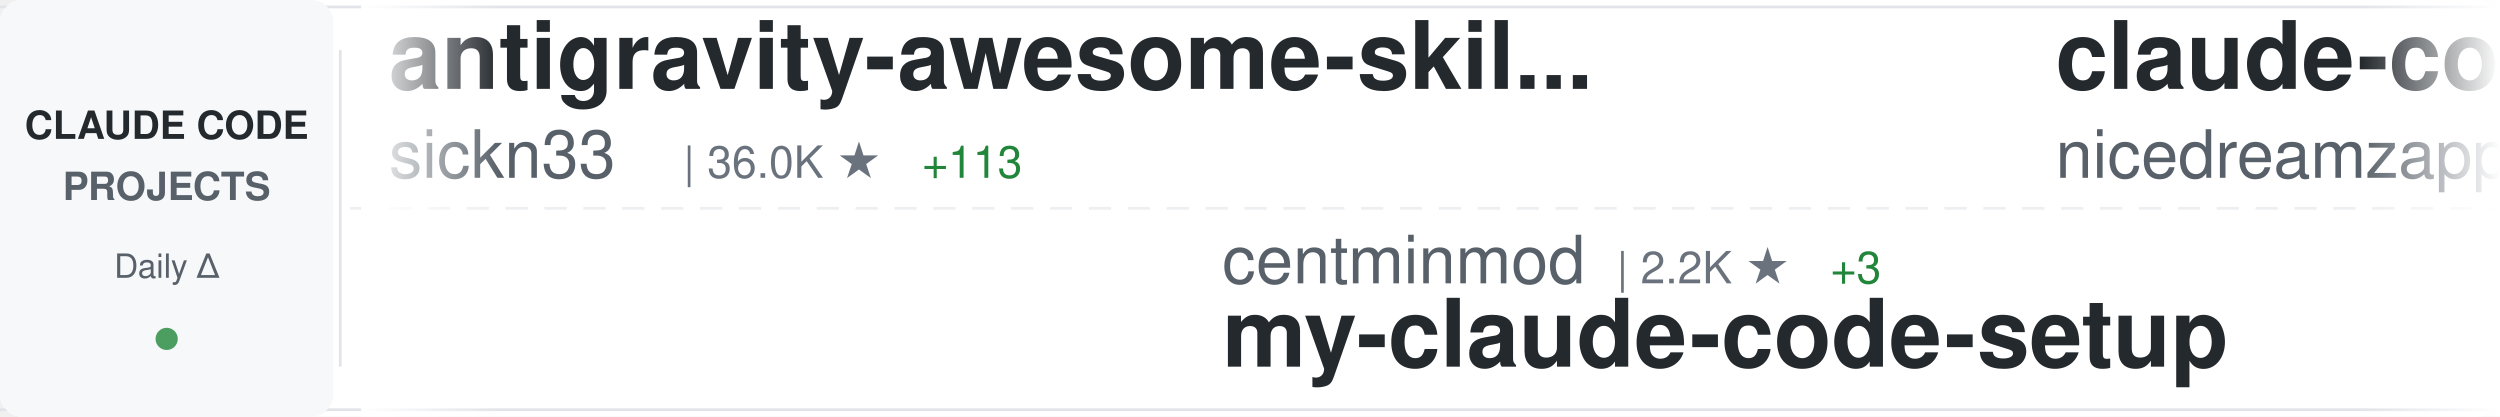
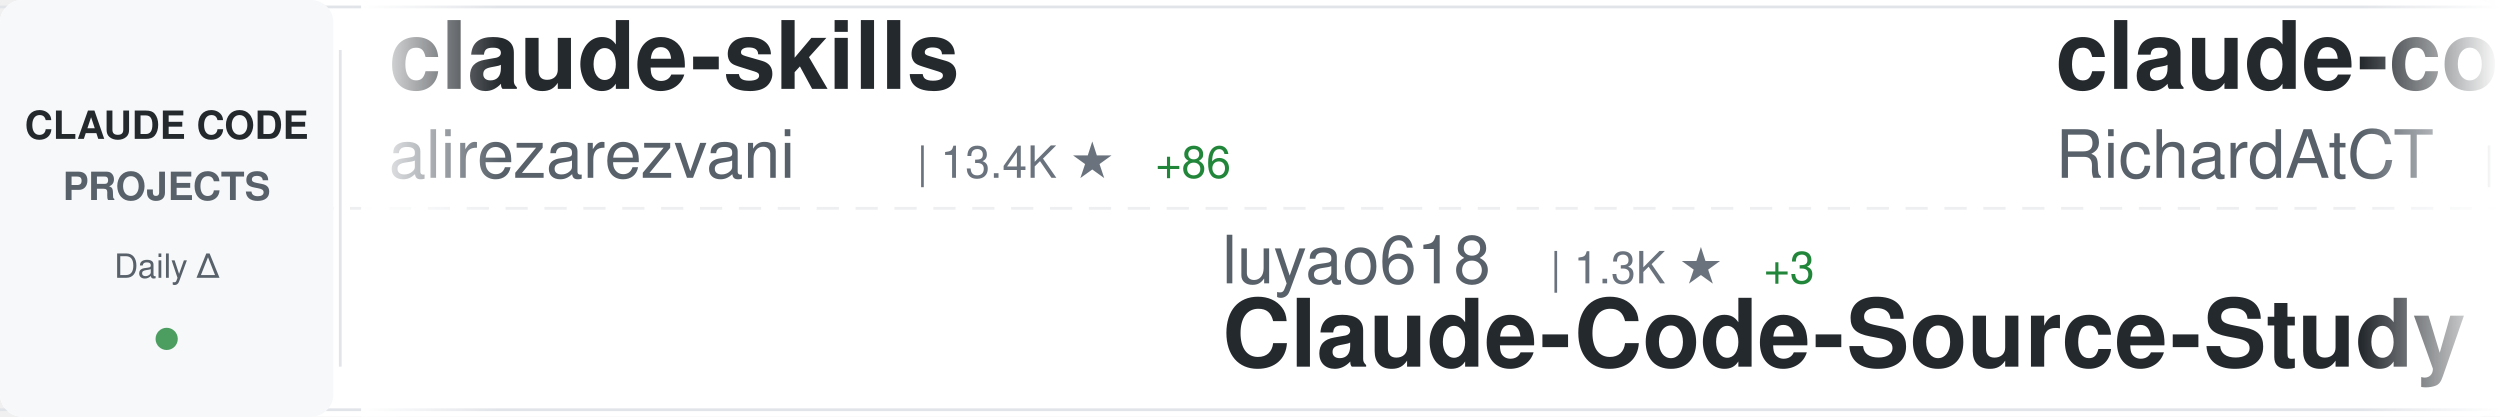
<svg xmlns="http://www.w3.org/2000/svg" width="900" height="150">
  <defs>
    <linearGradient id="awesomeLeftFade" x1="0%" y1="0%" x2="100%" y2="0%">
      <stop offset="0%" style="stop-color:#ffffff;stop-opacity:1" />
      <stop offset="100%" style="stop-color:#ffffff;stop-opacity:0" />
    </linearGradient>
    <linearGradient id="awesomeRightFade" x1="0%" y1="0%" x2="100%" y2="0%">
      <stop offset="0%" style="stop-color:#ffffff;stop-opacity:0" />
      <stop offset="100%" style="stop-color:#ffffff;stop-opacity:1" />
    </linearGradient>
  </defs>
  <rect width="900" height="150" fill="#ffffff" rx="8" />
  <rect x="0" y="2" width="900" height="1" fill="#e1e4e8" />
  <rect x="0" y="147" width="900" height="1" fill="#e1e4e8" />
  <line x1="0" y1="75" x2="900" y2="75" stroke="#e1e4e8" stroke-width="1" stroke-dasharray="8 6" opacity="0.6" />
  <rect x="0" y="0" width="120" height="150" fill="#f6f8fa" rx="8" />
  <text x="60" y="50" font-family="-apple-system, BlinkMacSystemFont, 'Segoe UI', Helvetica, Arial, sans-serif" font-size="14" font-weight="600" fill="#24292e" text-anchor="middle">CLAUDE CODE</text>
  <text x="60" y="72" font-family="-apple-system, BlinkMacSystemFont, 'Segoe UI', Helvetica, Arial, sans-serif" font-size="14" font-weight="600" fill="#586069" text-anchor="middle">PROJECTS</text>
  <text x="60" y="100" font-family="-apple-system, BlinkMacSystemFont, 'Segoe UI', Helvetica, Arial, sans-serif" font-size="12" font-weight="500" fill="#586069" text-anchor="middle">Daily Δ</text>
  <circle cx="60" cy="122" r="4" fill="#22863a" opacity="0.8" />
  <rect x="122" y="18" width="1" height="114" fill="#e1e4e8" />
  <clipPath id="awesomeTickerClip">
    <rect x="130" y="0" width="770" height="150" />
  </clipPath>
  <g clip-path="url(#awesomeTickerClip)">
    <g id="awesomeTickerItems">
      <animateTransform attributeName="transform" attributeType="XML" type="translate" from="0 0" to="-3000 0" dur="54s" repeatCount="indefinite" />
      <g transform="translate(0, 0)">
-         <text x="140" y="32" font-family="-apple-system, BlinkMacSystemFont, 'Segoe UI', Helvetica, Arial, sans-serif" font-size="34" font-weight="600" fill="#24292e">antigravity-awesome-skil...</text>
-         <text x="140" y="64" font-family="-apple-system, BlinkMacSystemFont, 'Segoe UI', Helvetica, Arial, sans-serif" font-size="24" font-weight="400" fill="#586069">sickn33</text>
-         <text x="246" y="64" font-family="-apple-system, BlinkMacSystemFont, 'Segoe UI', Helvetica, Arial, sans-serif" font-size="16" font-weight="500" fill="#6a737d">| 36.0K ★</text>
-         <text x="332" y="64" font-family="-apple-system, BlinkMacSystemFont, 'Segoe UI', Helvetica, Arial, sans-serif" font-size="16" font-weight="500" fill="#22863a"> +113</text>
+         <text x="140" y="32" font-family="-apple-system, BlinkMacSystemFont, 'Segoe UI', Helvetica, Arial, sans-serif" font-size="34" font-weight="600" fill="#24292e">claude-skills</text>
+         <text x="140" y="64" font-family="-apple-system, BlinkMacSystemFont, 'Segoe UI', Helvetica, Arial, sans-serif" font-size="24" font-weight="400" fill="#586069">alirezarezvani</text>
+         <text x="330" y="64" font-family="-apple-system, BlinkMacSystemFont, 'Segoe UI', Helvetica, Arial, sans-serif" font-size="16" font-weight="500" fill="#6a737d">| 13.4K ★</text>
+         <text x="416" y="64" font-family="-apple-system, BlinkMacSystemFont, 'Segoe UI', Helvetica, Arial, sans-serif" font-size="16" font-weight="500" fill="#22863a"> +86</text>
      </g>
      <g transform="translate(300, 0)">
-         <text x="140" y="102" font-family="-apple-system, BlinkMacSystemFont, 'Segoe UI', Helvetica, Arial, sans-serif" font-size="24" font-weight="400" fill="#586069">centminmod</text>
-         <text x="282" y="102" font-family="-apple-system, BlinkMacSystemFont, 'Segoe UI', Helvetica, Arial, sans-serif" font-size="16" font-weight="500" fill="#6a737d">| 2.2K ★</text>
-         <text x="359" y="102" font-family="-apple-system, BlinkMacSystemFont, 'Segoe UI', Helvetica, Arial, sans-serif" font-size="16" font-weight="500" fill="#22863a"> +3</text>
-         <text x="140" y="132" font-family="-apple-system, BlinkMacSystemFont, 'Segoe UI', Helvetica, Arial, sans-serif" font-size="34" font-weight="600" fill="#24292e">my-claude-code-setup</text>
+         <text x="140" y="102" font-family="-apple-system, BlinkMacSystemFont, 'Segoe UI', Helvetica, Arial, sans-serif" font-size="24" font-weight="400" fill="#586069">luyao618</text>
+         <text x="258" y="102" font-family="-apple-system, BlinkMacSystemFont, 'Segoe UI', Helvetica, Arial, sans-serif" font-size="16" font-weight="500" fill="#6a737d">| 1.3K ★</text>
+         <text x="335" y="102" font-family="-apple-system, BlinkMacSystemFont, 'Segoe UI', Helvetica, Arial, sans-serif" font-size="16" font-weight="500" fill="#22863a"> +3</text>
+         <text x="140" y="132" font-family="-apple-system, BlinkMacSystemFont, 'Segoe UI', Helvetica, Arial, sans-serif" font-size="34" font-weight="600" fill="#24292e">Claude-Code-Source-Study</text>
      </g>
      <g transform="translate(600, 0)">
-         <text x="140" y="32" font-family="-apple-system, BlinkMacSystemFont, 'Segoe UI', Helvetica, Arial, sans-serif" font-size="34" font-weight="600" fill="#24292e">claude-code-local</text>
-         <text x="140" y="64" font-family="-apple-system, BlinkMacSystemFont, 'Segoe UI', Helvetica, Arial, sans-serif" font-size="24" font-weight="400" fill="#586069">nicedreamzapp</text>
-         <text x="318" y="64" font-family="-apple-system, BlinkMacSystemFont, 'Segoe UI', Helvetica, Arial, sans-serif" font-size="16" font-weight="500" fill="#6a737d">| 2.4K ★</text>
-         <text x="395" y="64" font-family="-apple-system, BlinkMacSystemFont, 'Segoe UI', Helvetica, Arial, sans-serif" font-size="16" font-weight="500" fill="#22863a"> +8</text>
+         <text x="140" y="32" font-family="-apple-system, BlinkMacSystemFont, 'Segoe UI', Helvetica, Arial, sans-serif" font-size="34" font-weight="600" fill="#24292e">claude-code-telegram</text>
+         <text x="140" y="64" font-family="-apple-system, BlinkMacSystemFont, 'Segoe UI', Helvetica, Arial, sans-serif" font-size="24" font-weight="400" fill="#586069">RichardAtCT</text>
+         <text x="294" y="64" font-family="-apple-system, BlinkMacSystemFont, 'Segoe UI', Helvetica, Arial, sans-serif" font-size="16" font-weight="500" fill="#6a737d">| 2.5K ★</text>
+         <text x="371" y="64" font-family="-apple-system, BlinkMacSystemFont, 'Segoe UI', Helvetica, Arial, sans-serif" font-size="16" font-weight="500" fill="#22863a"> +3</text>
      </g>
      <g transform="translate(900, 0)">
-         <text x="140" y="102" font-family="-apple-system, BlinkMacSystemFont, 'Segoe UI', Helvetica, Arial, sans-serif" font-size="24" font-weight="400" fill="#586069">rohitg00</text>
-         <text x="258" y="102" font-family="-apple-system, BlinkMacSystemFont, 'Segoe UI', Helvetica, Arial, sans-serif" font-size="16" font-weight="500" fill="#6a737d">| 1.5K ★</text>
-         <text x="335" y="102" font-family="-apple-system, BlinkMacSystemFont, 'Segoe UI', Helvetica, Arial, sans-serif" font-size="16" font-weight="500" fill="#22863a"> +10</text>
-         <text x="140" y="132" font-family="-apple-system, BlinkMacSystemFont, 'Segoe UI', Helvetica, Arial, sans-serif" font-size="34" font-weight="600" fill="#24292e">awesome-claude-code-tool...</text>
+         <text x="140" y="102" font-family="-apple-system, BlinkMacSystemFont, 'Segoe UI', Helvetica, Arial, sans-serif" font-size="24" font-weight="400" fill="#586069">edmund-io</text>
+         <text x="270" y="102" font-family="-apple-system, BlinkMacSystemFont, 'Segoe UI', Helvetica, Arial, sans-serif" font-size="16" font-weight="500" fill="#6a737d">| 1.4K ★</text>
+         <text x="347" y="102" font-family="-apple-system, BlinkMacSystemFont, 'Segoe UI', Helvetica, Arial, sans-serif" font-size="16" font-weight="500" fill="#22863a"> +3</text>
+         <text x="140" y="132" font-family="-apple-system, BlinkMacSystemFont, 'Segoe UI', Helvetica, Arial, sans-serif" font-size="34" font-weight="600" fill="#24292e">edmunds-claude-code</text>
      </g>
      <g transform="translate(1200, 0)">
-         <text x="140" y="32" font-family="-apple-system, BlinkMacSystemFont, 'Segoe UI', Helvetica, Arial, sans-serif" font-size="34" font-weight="600" fill="#24292e">claude-code-from-source</text>
-         <text x="140" y="64" font-family="-apple-system, BlinkMacSystemFont, 'Segoe UI', Helvetica, Arial, sans-serif" font-size="24" font-weight="400" fill="#586069">alejandrobalderas</text>
-         <text x="366" y="64" font-family="-apple-system, BlinkMacSystemFont, 'Segoe UI', Helvetica, Arial, sans-serif" font-size="16" font-weight="500" fill="#6a737d">| 1.8K ★</text>
-         <text x="443" y="64" font-family="-apple-system, BlinkMacSystemFont, 'Segoe UI', Helvetica, Arial, sans-serif" font-size="16" font-weight="500" fill="#22863a"> +11</text>
+         <text x="140" y="32" font-family="-apple-system, BlinkMacSystemFont, 'Segoe UI', Helvetica, Arial, sans-serif" font-size="34" font-weight="600" fill="#24292e">claude-code-cli</text>
+         <text x="140" y="64" font-family="-apple-system, BlinkMacSystemFont, 'Segoe UI', Helvetica, Arial, sans-serif" font-size="24" font-weight="400" fill="#586069">huangserva</text>
+         <text x="282" y="64" font-family="-apple-system, BlinkMacSystemFont, 'Segoe UI', Helvetica, Arial, sans-serif" font-size="16" font-weight="500" fill="#6a737d">| 568 ★</text>
      </g>
      <g transform="translate(1500, 0)">
-         <text x="140" y="102" font-family="-apple-system, BlinkMacSystemFont, 'Segoe UI', Helvetica, Arial, sans-serif" font-size="24" font-weight="400" fill="#586069">guanshan</text>
-         <text x="258" y="102" font-family="-apple-system, BlinkMacSystemFont, 'Segoe UI', Helvetica, Arial, sans-serif" font-size="16" font-weight="500" fill="#6a737d">| 57 ★</text>
-         <text x="140" y="132" font-family="-apple-system, BlinkMacSystemFont, 'Segoe UI', Helvetica, Arial, sans-serif" font-size="34" font-weight="600" fill="#24292e">ClaudeCode</text>
+         <text x="140" y="102" font-family="-apple-system, BlinkMacSystemFont, 'Segoe UI', Helvetica, Arial, sans-serif" font-size="24" font-weight="400" fill="#586069">AprilNEA</text>
+         <text x="258" y="102" font-family="-apple-system, BlinkMacSystemFont, 'Segoe UI', Helvetica, Arial, sans-serif" font-size="16" font-weight="500" fill="#6a737d">| 376 ★</text>
+         <text x="140" y="132" font-family="-apple-system, BlinkMacSystemFont, 'Segoe UI', Helvetica, Arial, sans-serif" font-size="34" font-weight="600" fill="#24292e">claude-code-source</text>
      </g>
      <g transform="translate(1800, 0)">
-         <text x="140" y="32" font-family="-apple-system, BlinkMacSystemFont, 'Segoe UI', Helvetica, Arial, sans-serif" font-size="34" font-weight="600" fill="#24292e">claude-code-system-promp...</text>
-         <text x="140" y="64" font-family="-apple-system, BlinkMacSystemFont, 'Segoe UI', Helvetica, Arial, sans-serif" font-size="24" font-weight="400" fill="#586069">Piebald-AI</text>
-         <text x="282" y="64" font-family="-apple-system, BlinkMacSystemFont, 'Segoe UI', Helvetica, Arial, sans-serif" font-size="16" font-weight="500" fill="#6a737d">| 9.8K ★</text>
-         <text x="359" y="64" font-family="-apple-system, BlinkMacSystemFont, 'Segoe UI', Helvetica, Arial, sans-serif" font-size="16" font-weight="500" fill="#22863a"> +37</text>
+         <text x="140" y="32" font-family="-apple-system, BlinkMacSystemFont, 'Segoe UI', Helvetica, Arial, sans-serif" font-size="34" font-weight="600" fill="#24292e">nanoclaw</text>
+         <text x="140" y="64" font-family="-apple-system, BlinkMacSystemFont, 'Segoe UI', Helvetica, Arial, sans-serif" font-size="24" font-weight="400" fill="#586069">qwibitai</text>
+         <text x="258" y="64" font-family="-apple-system, BlinkMacSystemFont, 'Segoe UI', Helvetica, Arial, sans-serif" font-size="16" font-weight="500" fill="#6a737d">| 28.5K ★</text>
+         <text x="344" y="64" font-family="-apple-system, BlinkMacSystemFont, 'Segoe UI', Helvetica, Arial, sans-serif" font-size="16" font-weight="500" fill="#22863a"> +43</text>
      </g>
      <g transform="translate(2100, 0)">
-         <text x="140" y="102" font-family="-apple-system, BlinkMacSystemFont, 'Segoe UI', Helvetica, Arial, sans-serif" font-size="24" font-weight="400" fill="#586069">Yuyz0112</text>
-         <text x="258" y="102" font-family="-apple-system, BlinkMacSystemFont, 'Segoe UI', Helvetica, Arial, sans-serif" font-size="16" font-weight="500" fill="#6a737d">| 2.4K ★</text>
-         <text x="335" y="102" font-family="-apple-system, BlinkMacSystemFont, 'Segoe UI', Helvetica, Arial, sans-serif" font-size="16" font-weight="500" fill="#22863a"> +2</text>
-         <text x="140" y="132" font-family="-apple-system, BlinkMacSystemFont, 'Segoe UI', Helvetica, Arial, sans-serif" font-size="34" font-weight="600" fill="#24292e">claude-code-reverse</text>
+         <text x="140" y="102" font-family="-apple-system, BlinkMacSystemFont, 'Segoe UI', Helvetica, Arial, sans-serif" font-size="24" font-weight="400" fill="#586069">disler</text>
+         <text x="234" y="102" font-family="-apple-system, BlinkMacSystemFont, 'Segoe UI', Helvetica, Arial, sans-serif" font-size="16" font-weight="500" fill="#6a737d">| 3.6K ★</text>
+         <text x="311" y="102" font-family="-apple-system, BlinkMacSystemFont, 'Segoe UI', Helvetica, Arial, sans-serif" font-size="16" font-weight="500" fill="#22863a"> +2</text>
+         <text x="140" y="132" font-family="-apple-system, BlinkMacSystemFont, 'Segoe UI', Helvetica, Arial, sans-serif" font-size="34" font-weight="600" fill="#24292e">claude-code-hooks-master...</text>
      </g>
      <g transform="translate(2400, 0)">
-         <text x="140" y="32" font-family="-apple-system, BlinkMacSystemFont, 'Segoe UI', Helvetica, Arial, sans-serif" font-size="34" font-weight="600" fill="#24292e">claude-code-workflows</text>
-         <text x="140" y="64" font-family="-apple-system, BlinkMacSystemFont, 'Segoe UI', Helvetica, Arial, sans-serif" font-size="24" font-weight="400" fill="#586069">OneRedOak</text>
-         <text x="270" y="64" font-family="-apple-system, BlinkMacSystemFont, 'Segoe UI', Helvetica, Arial, sans-serif" font-size="16" font-weight="500" fill="#6a737d">| 3.8K ★</text>
+         <text x="140" y="32" font-family="-apple-system, BlinkMacSystemFont, 'Segoe UI', Helvetica, Arial, sans-serif" font-size="34" font-weight="600" fill="#24292e">awesome-claude-code-suba...</text>
+         <text x="140" y="64" font-family="-apple-system, BlinkMacSystemFont, 'Segoe UI', Helvetica, Arial, sans-serif" font-size="24" font-weight="400" fill="#586069">VoltAgent</text>
+         <text x="270" y="64" font-family="-apple-system, BlinkMacSystemFont, 'Segoe UI', Helvetica, Arial, sans-serif" font-size="16" font-weight="500" fill="#6a737d">| 18.9K ★</text>
+         <text x="356" y="64" font-family="-apple-system, BlinkMacSystemFont, 'Segoe UI', Helvetica, Arial, sans-serif" font-size="16" font-weight="500" fill="#22863a"> +66</text>
      </g>
      <g transform="translate(2700, 0)">
-         <text x="140" y="102" font-family="-apple-system, BlinkMacSystemFont, 'Segoe UI', Helvetica, Arial, sans-serif" font-size="24" font-weight="400" fill="#586069">davila7</text>
-         <text x="246" y="102" font-family="-apple-system, BlinkMacSystemFont, 'Segoe UI', Helvetica, Arial, sans-serif" font-size="16" font-weight="500" fill="#6a737d">| 26.6K ★</text>
-         <text x="332" y="102" font-family="-apple-system, BlinkMacSystemFont, 'Segoe UI', Helvetica, Arial, sans-serif" font-size="16" font-weight="500" fill="#22863a"> +63</text>
-         <text x="140" y="132" font-family="-apple-system, BlinkMacSystemFont, 'Segoe UI', Helvetica, Arial, sans-serif" font-size="34" font-weight="600" fill="#24292e">claude-code-templates</text>
+         <text x="140" y="102" font-family="-apple-system, BlinkMacSystemFont, 'Segoe UI', Helvetica, Arial, sans-serif" font-size="24" font-weight="400" fill="#586069">AICoderTudou</text>
+         <text x="306" y="102" font-family="-apple-system, BlinkMacSystemFont, 'Segoe UI', Helvetica, Arial, sans-serif" font-size="16" font-weight="500" fill="#6a737d">| 496 ★</text>
+         <text x="140" y="132" font-family="-apple-system, BlinkMacSystemFont, 'Segoe UI', Helvetica, Arial, sans-serif" font-size="34" font-weight="600" fill="#24292e">claude-code-tudou</text>
      </g>
      <g transform="translate(3000, 0)">
-         <text x="140" y="32" font-family="-apple-system, BlinkMacSystemFont, 'Segoe UI', Helvetica, Arial, sans-serif" font-size="34" font-weight="600" fill="#24292e">antigravity-awesome-skil...</text>
-         <text x="140" y="64" font-family="-apple-system, BlinkMacSystemFont, 'Segoe UI', Helvetica, Arial, sans-serif" font-size="24" font-weight="400" fill="#586069">sickn33</text>
-         <text x="246" y="64" font-family="-apple-system, BlinkMacSystemFont, 'Segoe UI', Helvetica, Arial, sans-serif" font-size="16" font-weight="500" fill="#6a737d">| 36.0K ★</text>
-         <text x="332" y="64" font-family="-apple-system, BlinkMacSystemFont, 'Segoe UI', Helvetica, Arial, sans-serif" font-size="16" font-weight="500" fill="#22863a"> +113</text>
+         <text x="140" y="32" font-family="-apple-system, BlinkMacSystemFont, 'Segoe UI', Helvetica, Arial, sans-serif" font-size="34" font-weight="600" fill="#24292e">claude-skills</text>
+         <text x="140" y="64" font-family="-apple-system, BlinkMacSystemFont, 'Segoe UI', Helvetica, Arial, sans-serif" font-size="24" font-weight="400" fill="#586069">alirezarezvani</text>
+         <text x="330" y="64" font-family="-apple-system, BlinkMacSystemFont, 'Segoe UI', Helvetica, Arial, sans-serif" font-size="16" font-weight="500" fill="#6a737d">| 13.4K ★</text>
+         <text x="416" y="64" font-family="-apple-system, BlinkMacSystemFont, 'Segoe UI', Helvetica, Arial, sans-serif" font-size="16" font-weight="500" fill="#22863a"> +86</text>
      </g>
      <g transform="translate(3300, 0)">
-         <text x="140" y="102" font-family="-apple-system, BlinkMacSystemFont, 'Segoe UI', Helvetica, Arial, sans-serif" font-size="24" font-weight="400" fill="#586069">centminmod</text>
-         <text x="282" y="102" font-family="-apple-system, BlinkMacSystemFont, 'Segoe UI', Helvetica, Arial, sans-serif" font-size="16" font-weight="500" fill="#6a737d">| 2.2K ★</text>
-         <text x="359" y="102" font-family="-apple-system, BlinkMacSystemFont, 'Segoe UI', Helvetica, Arial, sans-serif" font-size="16" font-weight="500" fill="#22863a"> +3</text>
-         <text x="140" y="132" font-family="-apple-system, BlinkMacSystemFont, 'Segoe UI', Helvetica, Arial, sans-serif" font-size="34" font-weight="600" fill="#24292e">my-claude-code-setup</text>
+         <text x="140" y="102" font-family="-apple-system, BlinkMacSystemFont, 'Segoe UI', Helvetica, Arial, sans-serif" font-size="24" font-weight="400" fill="#586069">luyao618</text>
+         <text x="258" y="102" font-family="-apple-system, BlinkMacSystemFont, 'Segoe UI', Helvetica, Arial, sans-serif" font-size="16" font-weight="500" fill="#6a737d">| 1.3K ★</text>
+         <text x="335" y="102" font-family="-apple-system, BlinkMacSystemFont, 'Segoe UI', Helvetica, Arial, sans-serif" font-size="16" font-weight="500" fill="#22863a"> +3</text>
+         <text x="140" y="132" font-family="-apple-system, BlinkMacSystemFont, 'Segoe UI', Helvetica, Arial, sans-serif" font-size="34" font-weight="600" fill="#24292e">Claude-Code-Source-Study</text>
      </g>
      <g transform="translate(3600, 0)">
-         <text x="140" y="32" font-family="-apple-system, BlinkMacSystemFont, 'Segoe UI', Helvetica, Arial, sans-serif" font-size="34" font-weight="600" fill="#24292e">claude-code-local</text>
-         <text x="140" y="64" font-family="-apple-system, BlinkMacSystemFont, 'Segoe UI', Helvetica, Arial, sans-serif" font-size="24" font-weight="400" fill="#586069">nicedreamzapp</text>
-         <text x="318" y="64" font-family="-apple-system, BlinkMacSystemFont, 'Segoe UI', Helvetica, Arial, sans-serif" font-size="16" font-weight="500" fill="#6a737d">| 2.4K ★</text>
-         <text x="395" y="64" font-family="-apple-system, BlinkMacSystemFont, 'Segoe UI', Helvetica, Arial, sans-serif" font-size="16" font-weight="500" fill="#22863a"> +8</text>
+         <text x="140" y="32" font-family="-apple-system, BlinkMacSystemFont, 'Segoe UI', Helvetica, Arial, sans-serif" font-size="34" font-weight="600" fill="#24292e">claude-code-telegram</text>
+         <text x="140" y="64" font-family="-apple-system, BlinkMacSystemFont, 'Segoe UI', Helvetica, Arial, sans-serif" font-size="24" font-weight="400" fill="#586069">RichardAtCT</text>
+         <text x="294" y="64" font-family="-apple-system, BlinkMacSystemFont, 'Segoe UI', Helvetica, Arial, sans-serif" font-size="16" font-weight="500" fill="#6a737d">| 2.5K ★</text>
+         <text x="371" y="64" font-family="-apple-system, BlinkMacSystemFont, 'Segoe UI', Helvetica, Arial, sans-serif" font-size="16" font-weight="500" fill="#22863a"> +3</text>
      </g>
      <g transform="translate(3900, 0)">
-         <text x="140" y="102" font-family="-apple-system, BlinkMacSystemFont, 'Segoe UI', Helvetica, Arial, sans-serif" font-size="24" font-weight="400" fill="#586069">rohitg00</text>
-         <text x="258" y="102" font-family="-apple-system, BlinkMacSystemFont, 'Segoe UI', Helvetica, Arial, sans-serif" font-size="16" font-weight="500" fill="#6a737d">| 1.5K ★</text>
-         <text x="335" y="102" font-family="-apple-system, BlinkMacSystemFont, 'Segoe UI', Helvetica, Arial, sans-serif" font-size="16" font-weight="500" fill="#22863a"> +10</text>
-         <text x="140" y="132" font-family="-apple-system, BlinkMacSystemFont, 'Segoe UI', Helvetica, Arial, sans-serif" font-size="34" font-weight="600" fill="#24292e">awesome-claude-code-tool...</text>
+         <text x="140" y="102" font-family="-apple-system, BlinkMacSystemFont, 'Segoe UI', Helvetica, Arial, sans-serif" font-size="24" font-weight="400" fill="#586069">edmund-io</text>
+         <text x="270" y="102" font-family="-apple-system, BlinkMacSystemFont, 'Segoe UI', Helvetica, Arial, sans-serif" font-size="16" font-weight="500" fill="#6a737d">| 1.4K ★</text>
+         <text x="347" y="102" font-family="-apple-system, BlinkMacSystemFont, 'Segoe UI', Helvetica, Arial, sans-serif" font-size="16" font-weight="500" fill="#22863a"> +3</text>
+         <text x="140" y="132" font-family="-apple-system, BlinkMacSystemFont, 'Segoe UI', Helvetica, Arial, sans-serif" font-size="34" font-weight="600" fill="#24292e">edmunds-claude-code</text>
      </g>
    </g>
  </g>
  <rect x="130" y="0" width="50" height="150" fill="url(#awesomeLeftFade)" />
  <rect x="850" y="0" width="50" height="150" fill="url(#awesomeRightFade)" />
</svg>
